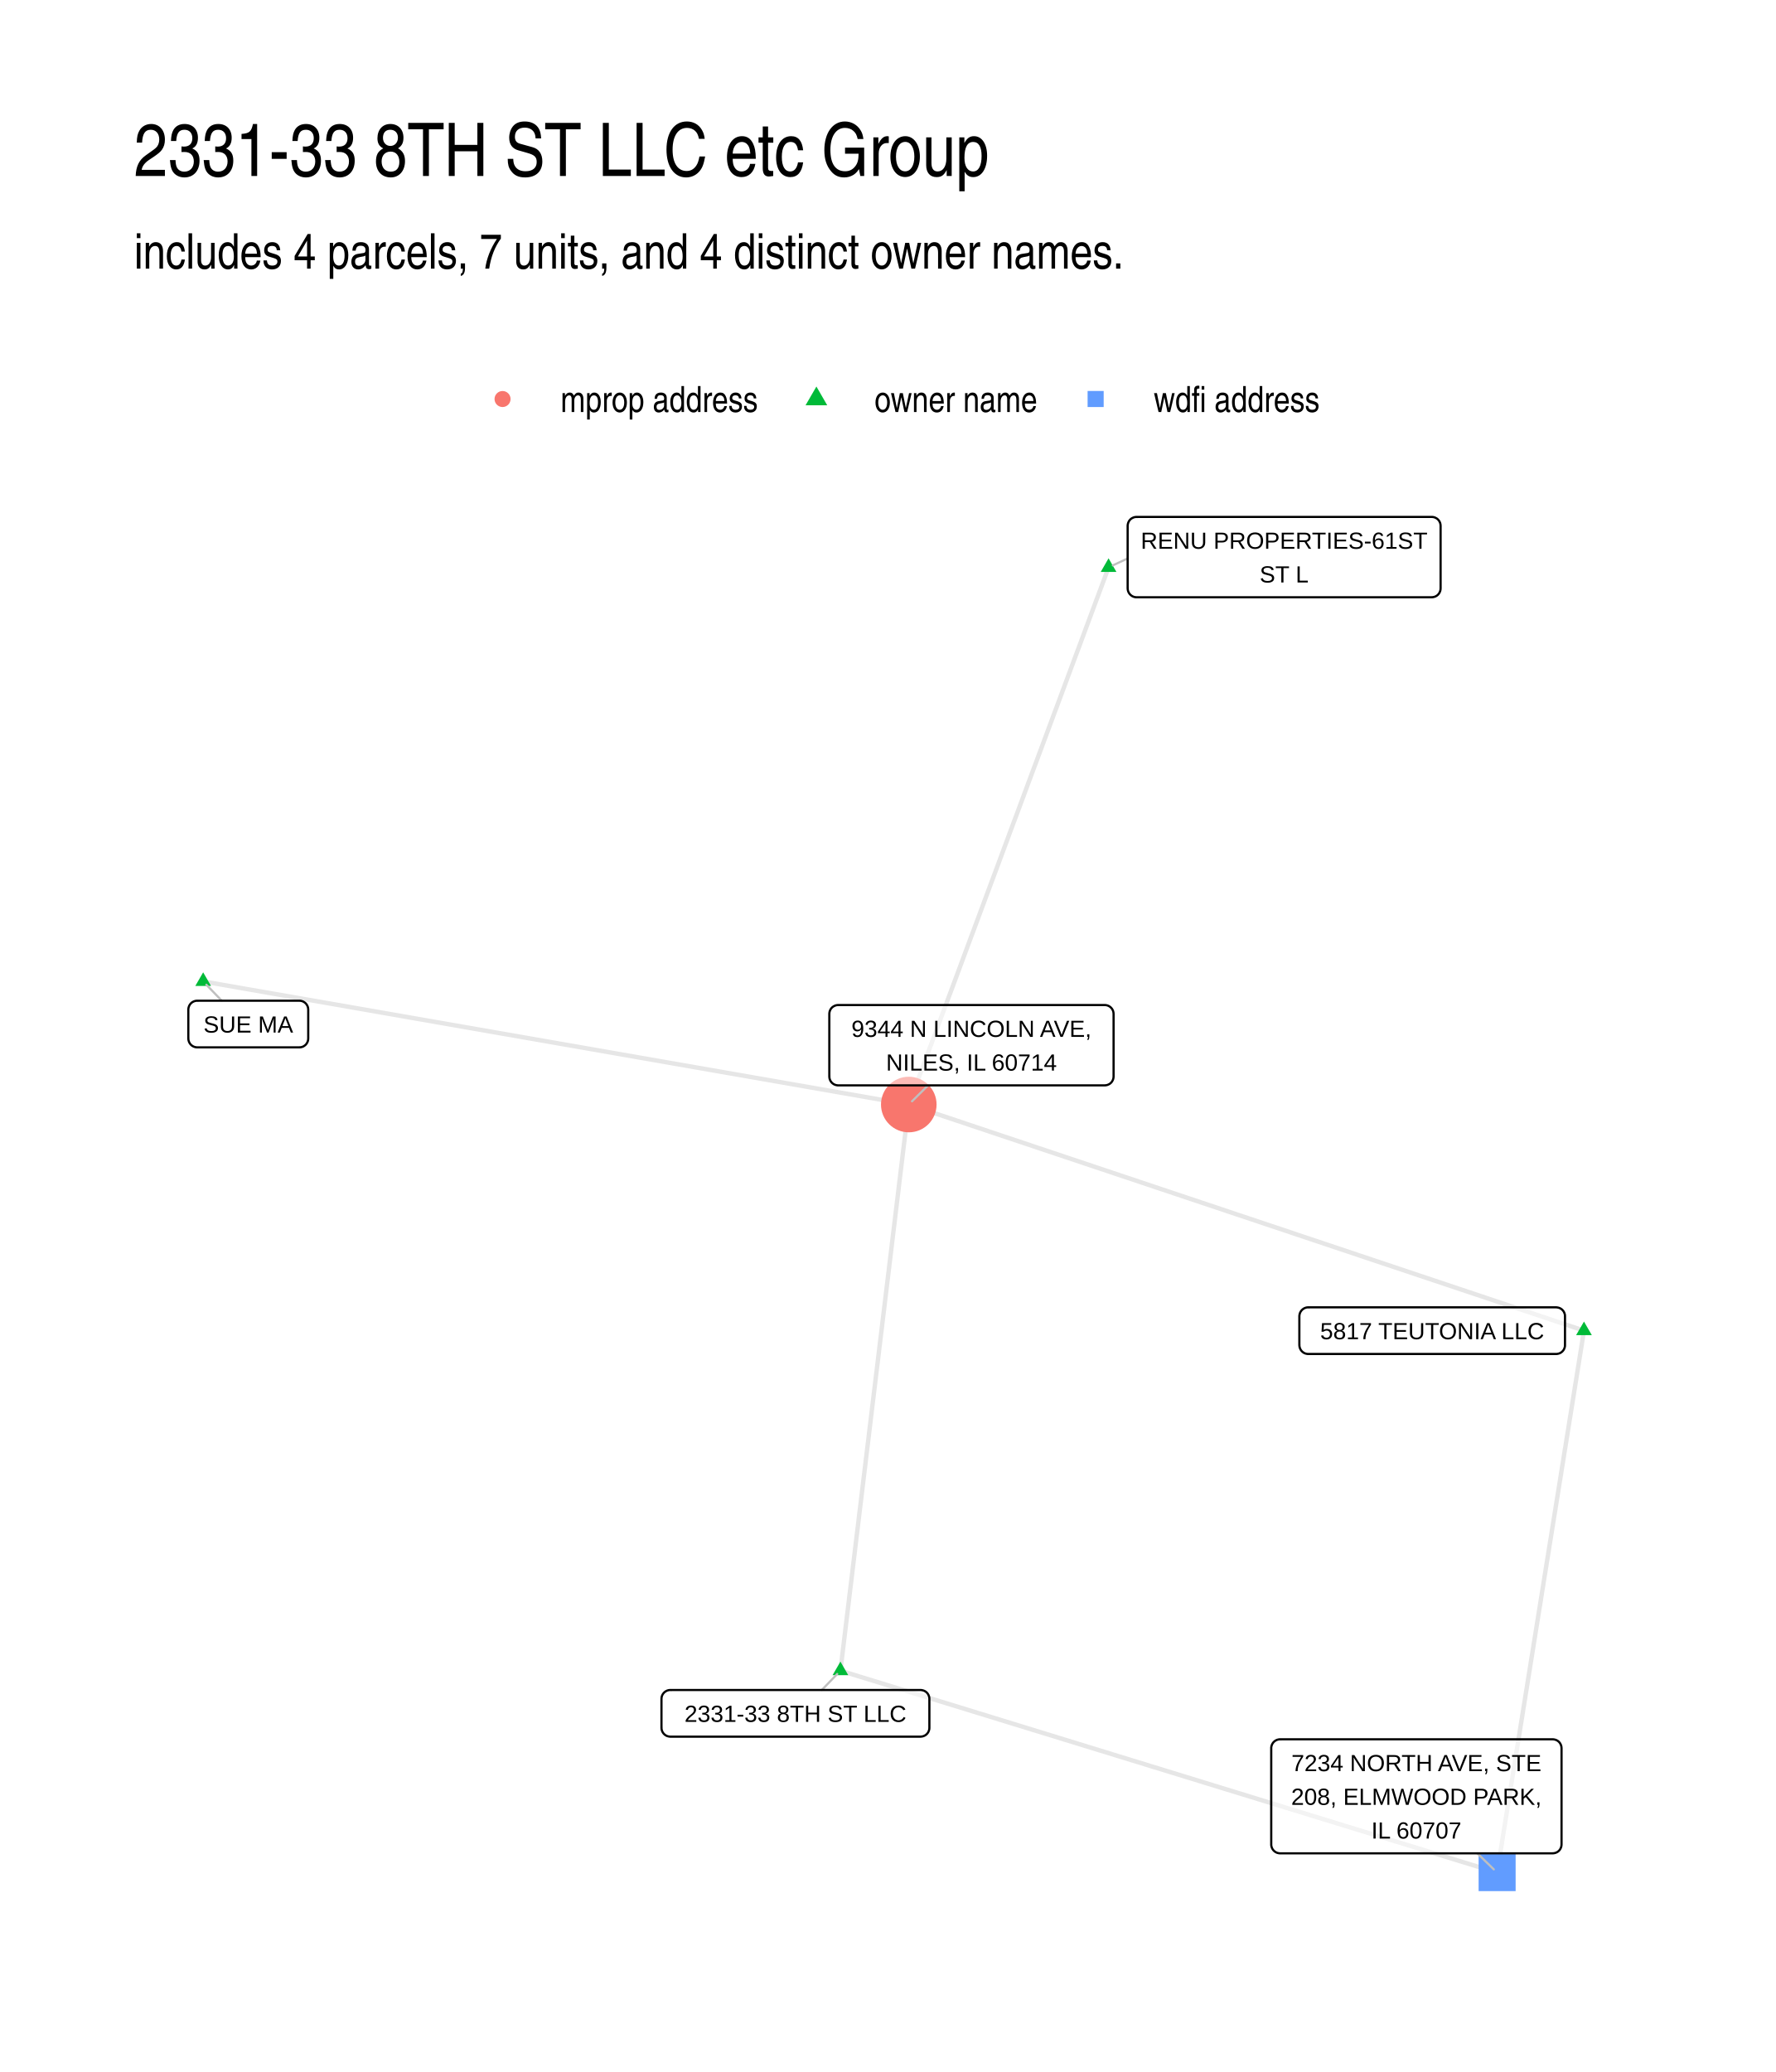
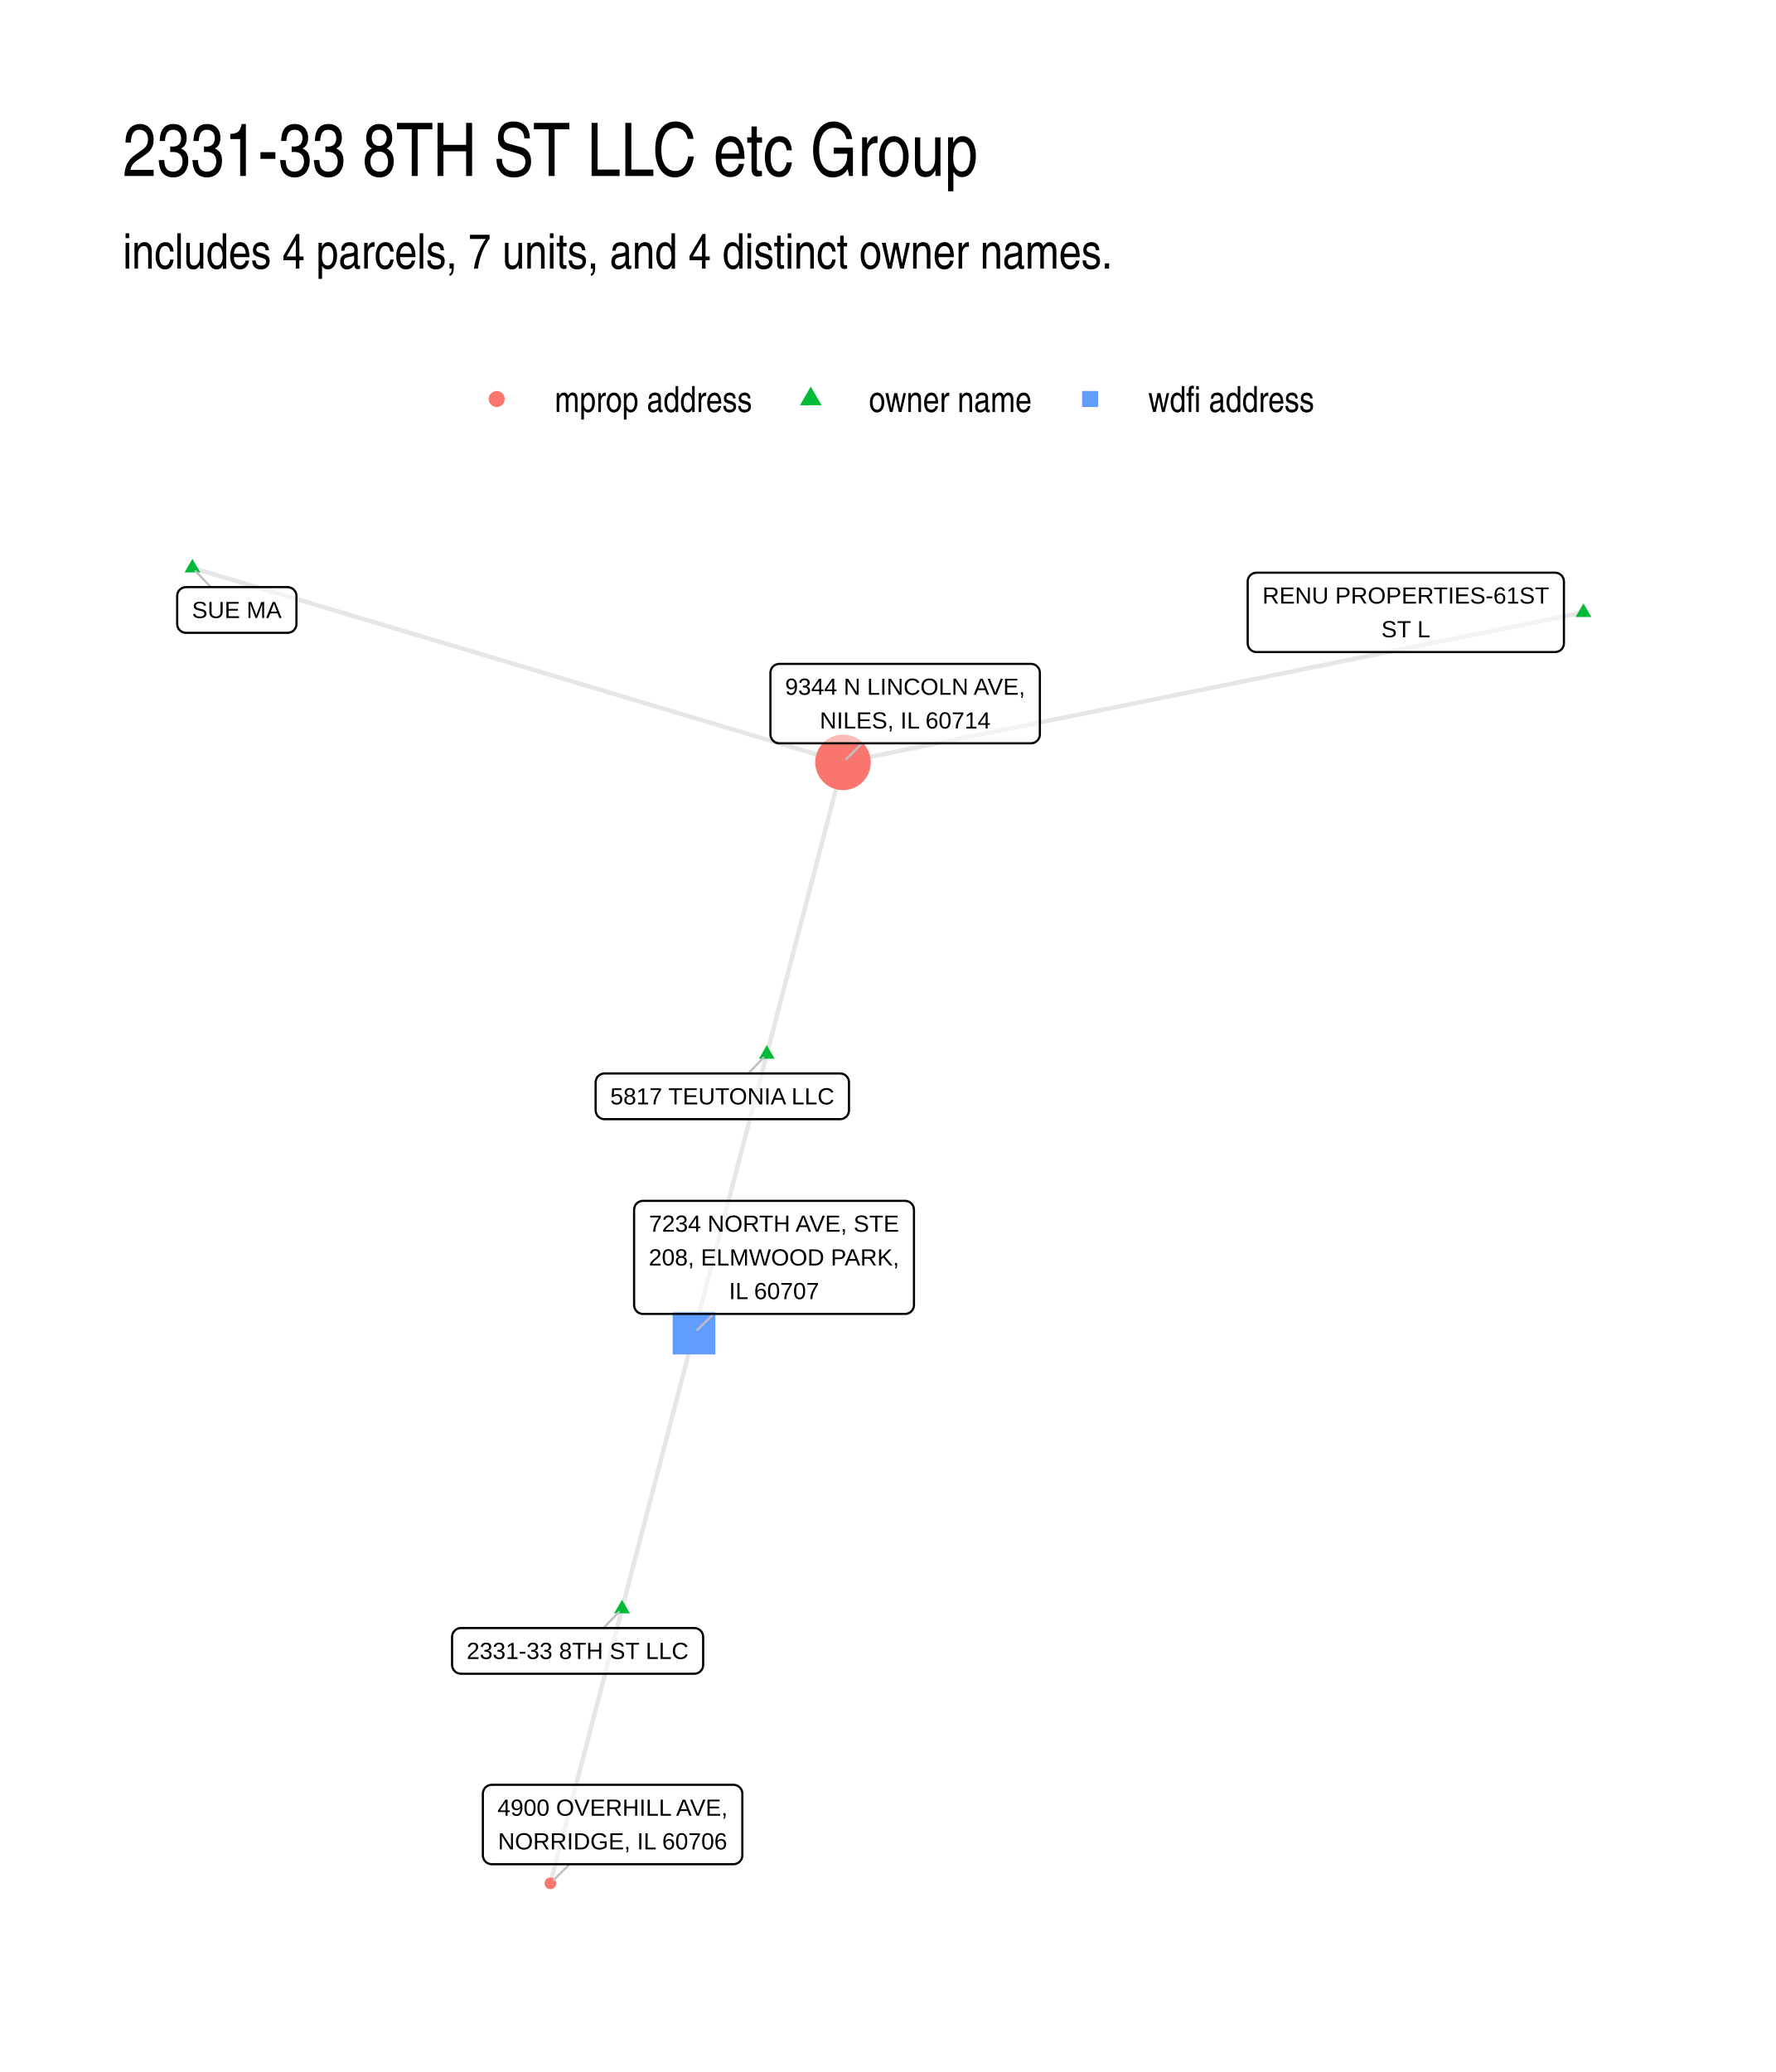
- <svg xmlns="http://www.w3.org/2000/svg" width="576" height="672" class="svglite" viewBox="0 0 432 504">
-   <defs>
-     <style>.svglite line,.svglite polyline,.svglite polygon,.svglite path,.svglite circle{fill:none;stroke:#000000;stroke-linecap:round;stroke-linejoin:round;stroke-miterlimit:10.00}.svglite text{white-space:pre}</style>
-   </defs>
-   <rect width="100%" height="100%" style="stroke-linecap:round;stroke-linejoin:round;stroke-miterlimit:10.00;stroke:none;fill:#FFFFFF" />
-   <defs>
-     <clipPath id="cpMC4wMHw0MzIuMDB8MC4wMHw1MDQuMDA=">
-       <path d="M0 0h432v504H0z" />
-     </clipPath>
-   </defs>
-   <g clip-path="url(#cpMC4wMHw0MzIuMDB8MC4wMHw1MDQuMDA=)">
-     <path d="M0 0h432v504H0z" style="stroke-width:1.07;stroke:none;fill:#FFFFFF" />
-   </g>
-   <defs>
-     <clipPath id="cpMzIuNjN8NDAyLjExfDEyMi4xNHw0NzEuMzc=">
-       <path d="M32.63 122.14h369.48v349.24H32.63z" />
-     </clipPath>
-   </defs>
-   <g clip-path="url(#cpMzIuNjN8NDAyLjExfDEyMi4xNHw0NzEuMzc=)">
-     <path d="m385.32 323.67-1.66-.56-1.66-.55-1.66-.56-1.66-.55-1.66-.56-1.66-.56-1.66-.55-1.66-.56-1.65-.55-1.66-.56-1.66-.55-1.66-.56-1.66-.55-1.66-.56-1.66-.56-1.66-.55-1.66-.56-1.66-.55-1.66-.56-1.65-.55-1.66-.56-1.66-.55-1.66-.56-1.66-.55-1.66-.56-1.66-.56-1.66-.55-1.66-.56-1.66-.55-1.66-.56-1.66-.55-1.65-.56-1.66-.55-1.66-.56-1.66-.56-1.66-.55-1.66-.56-1.66-.55-1.66-.56-1.66-.55-1.66-.56-1.66-.55-1.65-.56-1.66-.56-1.66-.55-1.66-.56-1.66-.55-1.66-.56-1.66-.55-1.66-.56-1.66-.55-1.66-.56-1.66-.56-1.65-.55-1.66-.56-1.66-.55-1.66-.56-1.66-.55-1.66-.56-1.66-.55-1.66-.56-1.66-.55-1.66-.56-1.66-.56-1.66-.55-1.65-.56-1.66-.55-1.66-.56-1.66-.55-1.66-.56-1.66-.55-1.66-.56-1.66-.56-1.66-.55-1.66-.56-1.66-.55-1.65-.56-1.66-.55-1.66-.56-1.66-.55-1.66-.56-1.66-.56-1.66-.55-1.66-.56-1.66-.55-1.66-.56-1.66-.55-1.65-.56-1.66-.55-1.66-.56-1.66-.56-1.66-.55-1.66-.56-1.66-.55-1.66-.56-1.66-.55-1.66-.56-1.66-.55-1.65-.56m164.25 55-.22 1.33-.21 1.33-.21 1.33-.22 1.33-.21 1.34-.21 1.33-.22 1.33-.21 1.33-.21 1.33-.22 1.33-.21 1.34-.21 1.33-.22 1.33-.21 1.33-.21 1.33-.22 1.33-.21 1.34-.21 1.33-.22 1.33-.21 1.33-.21 1.33-.22 1.33-.21 1.33-.21 1.34-.22 1.33-.21 1.33-.21 1.33-.22 1.33-.21 1.33-.21 1.34-.22 1.33-.21 1.33-.21 1.33-.22 1.33-.21 1.33-.22 1.34-.21 1.33-.21 1.33-.22 1.33-.21 1.33-.21 1.33-.22 1.34-.21 1.33-.21 1.33-.22 1.33-.21 1.33-.21 1.33-.22 1.34-.21 1.33-.21 1.33-.22 1.33-.21 1.33-.21 1.33-.22 1.34-.21 1.33-.21 1.33-.22 1.33-.21 1.33-.21 1.33-.22 1.33-.21 1.34-.21 1.33-.22 1.33-.21 1.33-.21 1.33-.22 1.33-.21 1.34-.21 1.33-.22 1.33-.21 1.33-.21 1.33-.22 1.33-.21 1.34-.21 1.33-.22 1.33-.21 1.33-.21 1.33-.22 1.33-.21 1.34-.21 1.33-.22 1.33-.21 1.33-.21 1.33-.22 1.33-.21 1.34-.22 1.33-.21 1.33-.21 1.33-.22 1.33-.21 1.33-.21 1.34-.22 1.33-.21 1.33-.21 1.33-.22 1.33-.21 1.33-.21 1.33-.22 1.34-.21 1.33m-94.52-317.49-.49 1.32-.49 1.32-.49 1.32-.49 1.32-.49 1.32-.5 1.32-.49 1.32-.49 1.32-.49 1.32-.49 1.32-.49 1.32-.49 1.32-.49 1.32-.49 1.32-.49 1.32-.5 1.32-.49 1.32-.49 1.32-.49 1.32-.49 1.32-.49 1.32-.49 1.32-.49 1.32-.49 1.32-.49 1.32-.49 1.32-.5 1.32-.49 1.32-.49 1.32-.49 1.32-.49 1.31-.49 1.32-.49 1.32-.49 1.32-.49 1.32-.49 1.32-.5 1.32-.49 1.32-.49 1.32-.49 1.32-.49 1.32-.49 1.32-.49 1.32-.49 1.32-.49 1.32-.49 1.32-.5 1.32-.49 1.32-.49 1.32-.49 1.32-.49 1.32-.49 1.32-.49 1.32-.49 1.32-.49 1.32-.49 1.32-.49 1.32-.5 1.32-.49 1.32-.49 1.32-.49 1.32-.49 1.32-.49 1.32-.49 1.32-.49 1.32-.49 1.32-.49 1.32-.5 1.32-.49 1.32-.49 1.32-.49 1.32-.49 1.32-.49 1.32-.49 1.32-.49 1.32-.49 1.32-.49 1.32-.49 1.32-.5 1.31-.49 1.32-.49 1.32-.49 1.32-.49 1.32-.49 1.32-.49 1.32-.49 1.32-.49 1.32-.49 1.32-.5 1.32-.49 1.32-.49 1.32-.49 1.32-.49 1.32-.49 1.32-.49 1.32-.49 1.32-.49 1.32-.49 1.32-.49 1.32M49.42 238.72l1.74.31 1.73.3 1.73.3 1.74.3 1.73.31 1.73.3 1.74.3 1.73.3 1.74.31 1.73.3 1.73.3 1.74.3 1.73.31 1.74.3 1.73.3 1.73.3 1.74.31 1.73.3 1.73.3 1.74.3 1.73.31 1.74.3 1.73.3 1.73.3 1.74.31 1.73.3 1.73.3 1.74.3 1.73.31 1.74.3 1.73.3 1.73.3 1.74.31 1.73.3 1.73.3 1.74.3 1.73.31 1.74.3 1.73.3 1.73.3 1.74.31 1.73.3 1.73.3 1.74.3 1.73.31 1.74.3 1.73.3 1.73.3 1.74.31 1.73.3 1.73.3 1.74.3 1.73.31 1.74.3 1.73.3 1.73.3 1.74.31 1.73.3 1.73.3 1.74.3 1.73.31 1.74.3 1.73.3 1.73.3 1.74.31 1.73.3 1.73.3 1.74.3 1.73.31 1.74.3 1.73.3 1.73.3 1.74.31 1.73.3 1.73.3 1.74.3 1.73.31 1.74.3 1.73.3 1.73.3 1.74.31 1.73.3 1.73.3 1.74.3 1.73.31 1.74.3 1.73.3 1.73.3 1.74.31 1.73.3 1.73.3 1.74.3 1.73.31 1.74.3 1.73.3 1.73.3 1.74.31 1.73.3 1.74.3m-16.63 137.71.17-1.39.17-1.39.16-1.4.17-1.39.17-1.39.17-1.39.17-1.39.16-1.39.17-1.39.17-1.39.17-1.39.17-1.39.16-1.4.17-1.39.17-1.39.17-1.39.17-1.39.16-1.39.17-1.39.17-1.39.17-1.39.16-1.39.17-1.4.17-1.39.17-1.39.17-1.39.16-1.39.17-1.39.17-1.39.17-1.39.17-1.39.16-1.39.17-1.39.17-1.4.17-1.39.17-1.39.16-1.39.17-1.39.17-1.39.17-1.39.17-1.39.16-1.39.17-1.39.17-1.4.17-1.39.16-1.39.17-1.39.17-1.39.17-1.39.17-1.39.16-1.39.17-1.39.17-1.39.17-1.4.17-1.39.16-1.39.17-1.39.17-1.39.17-1.39.17-1.39.16-1.39.17-1.39.17-1.39.17-1.4.17-1.39.16-1.39.17-1.39.17-1.39.17-1.39.17-1.39.16-1.39.17-1.39.17-1.39.17-1.39.16-1.4.17-1.39.17-1.39.17-1.39.17-1.39.16-1.39.17-1.39.17-1.39.17-1.39.17-1.39.16-1.4.17-1.39.17-1.39.17-1.39.17-1.39.16-1.39.17-1.39.17-1.39.17-1.39.17-1.39.16-1.4.17-1.39.17-1.39.17-1.39.17-1.39m-16.63 137.71 1.61.49 1.62.5 1.61.5 1.61.49 1.62.5 1.61.49 1.62.5 1.61.5 1.61.49 1.62.5 1.61.5 1.61.49 1.62.5 1.61.49 1.61.5 1.62.5 1.61.49 1.62.5 1.61.49 1.61.5 1.62.5 1.61.49 1.61.5 1.62.5 1.61.49 1.61.5 1.62.49 1.61.5 1.62.5 1.61.49 1.61.5 1.62.49 1.61.5 1.61.5 1.62.49 1.61.5 1.62.5 1.61.49 1.61.5 1.62.49 1.61.5 1.61.5 1.62.49 1.61.5 1.61.49 1.62.5 1.61.5 1.62.49 1.61.5 1.61.5 1.62.49 1.61.5 1.61.49 1.62.5 1.61.5 1.61.49 1.62.5 1.61.5 1.62.49 1.61.5 1.61.49 1.62.5 1.61.5 1.61.49 1.62.5 1.61.49 1.61.5 1.62.5 1.61.49 1.62.5 1.61.5 1.61.49 1.62.5 1.61.49 1.61.5 1.62.5 1.61.49 1.61.5 1.62.49 1.61.5 1.62.5 1.61.49 1.61.5 1.62.5 1.61.49 1.61.5 1.62.49 1.61.5 1.61.5 1.62.49 1.61.5 1.62.49 1.61.5 1.61.5 1.62.49 1.61.5 1.61.5 1.62.49 1.61.5" style="stroke-width:1.07;stroke:#000000;stroke-opacity:0.10;stroke-linecap:butt" />
-     <path d="m385.32 321.46 1.91 3.31h-3.83zM269.67 135.8l1.91 3.32h-3.82zM49.42 236.51l1.92 3.32h-3.83zm155.02 167.66 1.91 3.31h-3.82z" style="stroke-width:0.71;stroke:none;fill:#00BA38" />
-     <circle cx="221.07" cy="268.67" r="6.76" style="stroke-width:0.71;stroke:none;fill:#F8766D" />
-     <path d="M359.69 460h9v-9h-9z" style="stroke-width:0.71;stroke:none;fill:#619CFF" />
-     <path d="m274.31 135.84-3.6 1.68M53.95 243.42l-3.75-3.89m149.71 171.55 3.75-3.89m22.1-143.18-3.9 3.87m137.52 182.93 4 3.9" style="stroke-width:0.53;stroke:#BFBFBF" />
-     <path d="M318.24 329.35h60.3-.08l.34-.02.34-.07.33-.12.3-.17.27-.22.23-.26.19-.3.13-.32.09-.34.02-.34h0v-7.03h0l-.02-.35-.09-.33-.13-.32-.19-.3-.23-.26-.27-.22-.3-.17-.33-.12-.34-.07-.26-.02h-60.3l.26.02-.34-.02-.35.04-.33.1-.32.15-.28.2-.25.24-.21.28-.16.3-.11.33-.06.35-.01.17v7.03l.01-.18v.35l.06.35.11.32.16.31.21.28.25.24.28.2.32.15.33.09.35.05z" style="stroke-width:0.53;fill:#FFFFFF;fill-opacity:0.50" />
-     <text x="348.39" y="325.75" lengthAdjust="spacingAndGlyphs" style="font-size:5.69px;font-family:&quot;Liberation Sans&quot;" text-anchor="middle" textLength="57.42">5817 TEUTONIA LLC</text>
-     <path d="M276.47 145.28h71.81-.09l.35-.02.34-.07.33-.12.3-.17.27-.22.23-.26.18-.3.14-.32.08-.33.03-.35h0V127.9h0l-.03-.35-.08-.34-.14-.32-.18-.29-.23-.26-.27-.22-.3-.17-.33-.13-.34-.07-.26-.01h-71.81l.26.01-.34-.01-.35.04-.33.1-.32.15-.28.19-.25.24-.21.28-.16.31-.11.33-.06.34-.01.18v15.22l.01-.18v.35l.06.35.11.33.16.3.21.28.25.24.28.2.32.15.33.1.35.04z" style="stroke-width:0.53;fill:#FFFFFF;fill-opacity:0.50" />
-     <text x="312.38" y="133.48" lengthAdjust="spacingAndGlyphs" style="font-size:5.69px;font-family:&quot;Liberation Sans&quot;" text-anchor="middle" textLength="68.93">RENU PROPERTIES-61ST</text>
-     <text x="312.38" y="141.68" lengthAdjust="spacingAndGlyphs" style="font-size:5.69px;font-family:&quot;Liberation Sans&quot;" text-anchor="middle" textLength="12.06">ST L</text>
-     <path d="M47.97 254.76h24.85-.09l.35-.01.34-.07.33-.12.3-.18.27-.22.23-.26.18-.29.14-.32.08-.34.03-.35h0v-7.02h0l-.03-.35-.08-.34-.14-.32-.18-.29-.23-.26-.27-.22-.3-.18-.33-.12-.34-.07-.26-.01H47.97l.26.01-.34-.01-.35.04-.33.1-.32.15-.28.19-.25.24-.21.28-.16.31-.11.33-.06.34-.01.18v7.02l.01-.17v.35l.06.34.11.33.16.31.21.28.25.24.28.19.32.15.33.1.35.04z" style="stroke-width:0.53;fill:#FFFFFF;fill-opacity:0.50" />
-     <text x="60.4" y="251.16" lengthAdjust="spacingAndGlyphs" style="font-size:5.69px;font-family:&quot;Liberation Sans&quot;" text-anchor="middle" textLength="21.97">SUE MA</text>
-     <path d="M163.07 422.43h60.85-.08l.34-.02.34-.07.33-.12.3-.17.27-.22.23-.26.19-.3.13-.32.09-.34.02-.34h0v-7.03h0l-.02-.35-.09-.33-.13-.32-.19-.3-.23-.26-.27-.22-.3-.17-.33-.12-.34-.07-.26-.02h-60.85l.26.02-.35-.02-.34.04-.34.1-.31.15-.29.2-.25.24-.21.28-.16.3-.11.33-.05.35-.01.17v7.03l.01-.18v.35l.05.35.11.32.16.31.21.28.25.24.29.2.31.15.34.09.34.05z" style="stroke-width:0.53;fill:#FFFFFF;fill-opacity:0.50" />
-     <text x="193.5" y="418.83" lengthAdjust="spacingAndGlyphs" style="font-size:5.69px;font-family:&quot;Liberation Sans&quot;" text-anchor="middle" textLength="57.97">2331-33 8TH ST LLC</text>
-     <path d="M203.9 264.01h64.83-.09l.35-.02.34-.07.32-.12.31-.17.27-.22.23-.26.18-.3.14-.32.08-.34.03-.34h0v-15.22h0l-.03-.35-.08-.34-.14-.32-.18-.29-.23-.26-.27-.22-.31-.18-.32-.12-.34-.07-.26-.01H203.9l.26.01-.35-.01-.34.04-.34.1-.31.15-.29.19-.25.24-.21.28-.16.31-.11.33-.05.34-.01.18v15.22l.01-.18v.35l.05.34.11.33.16.31.21.28.25.24.29.2.31.15.34.09.34.05z" style="stroke-width:0.53;fill:#FFFFFF;fill-opacity:0.50" />
-     <text x="236.31" y="252.21" lengthAdjust="spacingAndGlyphs" style="font-size:5.69px;font-family:&quot;Liberation Sans&quot;" text-anchor="middle" textLength="61.95">9344 N LINCOLN AVE,</text>
-     <text x="236.31" y="260.41" lengthAdjust="spacingAndGlyphs" style="font-size:5.69px;font-family:&quot;Liberation Sans&quot;" text-anchor="middle" textLength="44.68">NILES, IL 60714</text>
-     <path d="M311.4 450.81h66.3-.09l.35-.02.34-.07.33-.12.3-.17.27-.22.23-.26.18-.3.14-.32.08-.34.03-.34h0v-23.42h0l-.03-.34-.08-.34-.14-.32-.18-.3-.23-.26-.27-.22-.3-.17-.33-.12-.34-.07-.26-.02h-66.3l.26.02-.35-.02-.35.05-.33.09-.31.15-.29.2-.25.24-.21.28-.16.31-.11.33-.06.34v23.59-.18.35l.06.34.11.33.16.31.21.28.25.24.29.2.31.15.33.09.35.05z" style="stroke-width:0.53;fill:#FFFFFF;fill-opacity:0.50" />
-     <text x="344.55" y="430.82" lengthAdjust="spacingAndGlyphs" style="font-size:5.69px;font-family:&quot;Liberation Sans&quot;" text-anchor="middle" textLength="63.42">7234 NORTH AVE, STE</text>
-     <text x="344.55" y="439.01" lengthAdjust="spacingAndGlyphs" style="font-size:5.69px;font-family:&quot;Liberation Sans&quot;" text-anchor="middle" textLength="63.35">208, ELMWOOD PARK,</text>
-     <text x="344.55" y="447.21" lengthAdjust="spacingAndGlyphs" style="font-size:5.69px;font-family:&quot;Liberation Sans&quot;" text-anchor="middle" textLength="24.76">IL 60707</text>
-   </g>
-   <g clip-path="url(#cpMC4wMHw0MzIuMDB8MC4wMHw1MDQuMDA=)">
-     <circle cx="122.25" cy="97.06" r="1.95" style="stroke-width:0.71;stroke:none;fill:#F8766D" />
-     <path d="m198.6 94.02 2.63 4.56h-5.27z" style="stroke-width:0.71;stroke:none;fill:#00BA38" />
-     <path d="M264.57 99.01h3.91V95.1h-3.91z" style="stroke-width:0.71;stroke:none;fill:#619CFF" />
-     <text x="136.37" y="100.22" lengthAdjust="spacingAndGlyphs" style="font-size:8.80px;font-weight:0;font-family:&quot;Nimbus Sans Narrow&quot;" textLength="48.11">mprop address</text>
-     <text x="212.72" y="100.22" lengthAdjust="spacingAndGlyphs" style="font-size:8.80px;font-weight:0;font-family:&quot;Nimbus Sans Narrow&quot;" textLength="39.69">owner name</text>
-     <text x="280.64" y="100.22" lengthAdjust="spacingAndGlyphs" style="font-size:8.80px;font-weight:0;font-family:&quot;Nimbus Sans Narrow&quot;" textLength="40.49">wdfi address</text>
-     <text x="32.63" y="65.35" lengthAdjust="spacingAndGlyphs" style="font-size:12.00px;font-weight:0;font-family:&quot;Nimbus Sans Narrow&quot;" textLength="241.18">includes 4 parcels, 7 units, and 4 distinct owner names.</text>
-     <text x="32.63" y="42.81" lengthAdjust="spacingAndGlyphs" style="font-size:18.00px;font-weight:0;font-family:&quot;Nimbus Sans Narrow&quot;" textLength="215.77">2331-33 8TH ST LLC etc Group</text>
+ <svg xmlns="http://www.w3.org/2000/svg" width="576" height="672" viewBox="0 0 432 504">
+   <g class="svglite">
+     <defs>
+       <style>.svglite line,.svglite polyline,.svglite polygon,.svglite path,.svglite circle{fill:none;stroke:#000000;stroke-linecap:round;stroke-linejoin:round;stroke-miterlimit:10.00}.svglite text{white-space:pre}.svglite g.glyphgroup path{fill:inherit;stroke:none}</style>
+     </defs>
+     <rect width="100%" height="100%" style="stroke-linecap:round;stroke-linejoin:round;stroke-miterlimit:10.00;stroke:none;fill:#FFFFFF" />
+     <defs>
+       <clipPath id="cpMC4wMHw0MzIuMDB8MC4wMHw1MDQuMDA=">
+         <path d="M0 0h432v504H0z" />
+       </clipPath>
+     </defs>
+     <g clip-path="url(#cpMC4wMHw0MzIuMDB8MC4wMHw1MDQuMDA=)">
+       <path d="M0 0h432v504H0z" style="stroke-width:1.07;stroke:none;fill:#FFFFFF" />
+     </g>
+     <defs>
+       <clipPath id="cpMjkuODl8NDAyLjExfDEyMi4xNHw0NzQuMTE=">
+         <path d="M29.89 122.14h372.22v351.97H29.89z" />
+       </clipPath>
+     </defs>
+     <g clip-path="url(#cpMjkuODl8NDAyLjExfDEyMi4xNHw0NzQuMTE=)">
+       <path d="m186.53 256.43.19-.72.19-.71.18-.72.19-.72.19-.72.19-.71.18-.72.19-.72.19-.71.18-.72.19-.72.19-.72.19-.71.18-.72.19-.72.19-.71.18-.72.19-.72.19-.72.19-.71.18-.72.19-.72.19-.71.19-.72.18-.72.19-.71.19-.72.18-.72.19-.72.19-.71.19-.72.18-.72.19-.71.19-.72.18-.72.19-.72.19-.71.19-.72.18-.72.19-.71.19-.72.19-.72.18-.72.19-.71.19-.72.18-.72.19-.71.19-.72.19-.72.18-.72.19-.71.19-.72.18-.72.19-.71.19-.72.19-.72.18-.72.19-.71.19-.72.18-.72.19-.71.19-.72.19-.72.18-.72.19-.71.19-.72.19-.72.18-.71.19-.72.19-.72.18-.71.19-.72.19-.72.19-.72.18-.71.19-.72.19-.72.18-.71.19-.72.19-.72.19-.72.18-.71.19-.72.19-.72.19-.71.18-.72.19-.72.19-.72.18-.71.19-.72.19-.72.19-.71.18-.72.19-.72.19-.72.18-.71.19-.72.19-.72.19-.71m-18.54 70.99-.18.69-.18.68-.17.69-.18.68-.18.69-.18.68-.18.69-.18.68-.18.69-.18.68-.18.69-.17.68-.18.69-.18.68-.18.69-.18.68-.18.69-.18.68-.18.69-.18.68-.17.69-.18.68-.18.69-.18.68-.18.69-.18.69-.18.68-.18.69-.18.68-.17.69-.18.68-.18.69-.18.68-.18.69-.18.68-.18.69-.18.68-.18.69-.17.68-.18.69-.18.68-.18.69-.18.68-.18.69-.18.68-.18.69-.18.68-.17.69-.18.68-.18.69-.18.68-.18.69-.18.69-.18.68-.18.69-.18.68-.17.69-.18.68-.18.69-.18.68-.18.69-.18.68-.18.69-.18.68-.18.69-.17.68-.18.69-.18.68-.18.69-.18.68-.18.69-.18.68-.18.69-.18.68-.17.69-.18.68-.18.69-.18.68-.18.69-.18.69-.18.68-.18.69-.18.68-.17.69-.18.68-.18.69-.18.68-.18.69-.18.68-.18.69-.18.68-.18.69-.17.68-.18.69-.18.68-.18.69-.18.68-.18.69-.18.68m216.37-175.28-1.82.37-1.82.36-1.82.37-1.82.37-1.81.37-1.82.37-1.82.37-1.82.36-1.82.37-1.82.37-1.82.37-1.82.37-1.82.37-1.82.36-1.82.37-1.82.37-1.82.37-1.82.37-1.82.37-1.82.36-1.82.37-1.82.37-1.81.37-1.82.37-1.82.36-1.82.37-1.82.37-1.82.37-1.82.37-1.82.37-1.82.36-1.82.37-1.82.37-1.82.37-1.82.37-1.82.37-1.82.36-1.82.37-1.82.37-1.82.37-1.81.37-1.82.37-1.82.36-1.82.37-1.82.37-1.82.37-1.82.37-1.82.36-1.82.37-1.82.37-1.82.37-1.82.37-1.82.37-1.82.36-1.82.37-1.82.37-1.82.37-1.82.37-1.82.37-1.81.36-1.82.37-1.82.37-1.82.37-1.82.37-1.82.37-1.82.36-1.82.37-1.82.37-1.82.37-1.82.37-1.82.36-1.82.37-1.82.37-1.82.37-1.82.37-1.82.37-1.82.36-1.81.37-1.82.37-1.82.37-1.82.37-1.82.37-1.82.36-1.82.37-1.82.37-1.82.37-1.82.37-1.82.37-1.82.36-1.82.37-1.82.37-1.82.37-1.82.37-1.82.36-1.82.37-1.82.37-1.81.37-1.82.37-1.82.37m-158.26-47.3 1.6.47 1.59.48 1.6.48 1.6.48 1.6.47 1.6.48 1.6.48 1.6.48 1.59.48 1.6.47 1.6.48 1.6.48 1.6.48 1.6.47 1.6.48 1.59.48 1.6.48 1.6.48 1.6.47 1.6.48 1.6.48 1.6.48 1.59.47 1.6.48 1.6.48 1.6.48 1.6.48 1.6.47 1.6.48 1.59.48 1.6.48 1.6.47 1.6.48 1.6.48 1.6.48 1.6.48 1.59.47 1.6.48 1.6.48 1.6.48 1.6.47 1.6.48 1.6.48 1.59.48 1.6.48 1.6.47 1.6.48 1.6.48 1.6.48 1.6.47 1.59.48 1.6.48 1.6.48 1.6.48 1.6.47 1.6.48 1.6.48 1.59.48 1.6.47 1.6.48 1.6.48 1.6.48 1.6.48 1.6.47 1.59.48 1.6.48 1.6.48 1.6.47 1.6.48 1.6.48 1.6.48 1.59.48 1.6.47 1.6.48 1.6.48 1.6.48 1.6.47 1.6.48 1.59.48 1.6.48 1.6.48 1.6.47 1.6.48 1.6.48 1.6.48 1.59.47 1.6.48 1.6.48 1.6.48 1.6.48 1.6.47 1.6.48 1.6.48 1.59.48 1.6.47 1.6.48 1.6.48 1.6.48 1.6.48m-53.76 205.89-.17.67-.18.68-.17.67-.18.68-.18.67-.17.68-.18.67-.18.67-.17.68-.18.67-.17.68-.18.67-.18.68-.17.67-.18.68-.17.67-.18.68-.18.67-.17.68-.18.67-.17.67-.18.68-.18.67-.17.68-.18.67-.18.68-.17.67-.18.68-.17.67-.18.68-.18.67-.17.68-.18.67-.17.67-.18.68-.18.67-.17.68-.18.67-.18.68-.17.67-.18.68-.17.67-.18.68-.18.67-.17.67-.18.68-.17.67-.18.68-.18.67-.17.68-.18.67-.17.68-.18.67-.18.68-.17.67-.18.68-.18.67-.17.67-.18.68-.17.67-.18.68-.18.67-.17.68-.18.67-.17.68-.18.67-.18.68-.17.67-.18.68-.17.67-.18.67-.18.68-.17.67-.18.68-.18.67-.17.68-.18.67-.17.68-.18.67-.18.68-.17.67-.18.68-.17.67-.18.67-.18.68-.17.67-.18.68-.18.67-.17.68-.18.67-.17.68-.18.67-.18.68-.17.67-.18.67-.17.68-.18.67-.18.68-.17.67m17.43-66.78.18-.68.18-.68.17-.67.18-.68.18-.68.17-.68.18-.67.18-.68.18-.68.17-.68.18-.67.18-.68.17-.68.18-.68.18-.67.17-.68.18-.68.18-.68.17-.67.18-.68.18-.68.17-.68.18-.67.18-.68.17-.68.18-.67.18-.68.18-.68.17-.68.18-.67.18-.68.17-.68.18-.68.18-.67.17-.68.18-.68.18-.68.17-.67.18-.68.18-.68.17-.68.18-.67.18-.68.18-.68.17-.68.18-.67.18-.68.17-.68.18-.68.18-.67.17-.68.18-.68.18-.68.17-.67.18-.68.18-.68.17-.67.18-.68.18-.68.17-.68.18-.67.18-.68.18-.68.17-.68.18-.67.18-.68.17-.68.18-.68.18-.67.17-.68.18-.68.18-.68.17-.67.18-.68.18-.68.17-.68.18-.67.18-.68.18-.68.17-.68.18-.67.18-.68.17-.68.18-.67.18-.68.17-.68.18-.68.18-.67.17-.68.18-.68.18-.68.17-.67.18-.68.18-.68.17-.68.18-.67.18-.68.18-.68.17-.68" style="stroke-width:1.07;stroke:#000000;stroke-opacity:0.10;stroke-linecap:butt" />
+       <path d="m186.53 254.22 1.92 3.32h-3.83zm198.66-107.45 1.92 3.31h-3.83zM46.81 135.93l1.91 3.31h-3.83zm104.5 253.19 1.92 3.31h-3.83z" style="stroke-width:0.71;stroke:none;fill:#00BA38" />
+       <circle cx="205.07" cy="185.44" r="6.76" style="stroke-width:0.71;stroke:none;fill:#F8766D" />
+       <path d="M163.63 329.46h10.39v-10.39h-10.39z" style="stroke-width:0.71;stroke:none;fill:#619CFF" />
+       <circle cx="133.88" cy="458.11" r="1.42" style="stroke-width:0.71;stroke:none;fill:#F8766D" />
+       <path d="m182.03 261.11 3.72-3.87M51.3 142.81l-3.71-3.86m99.22 257.06 3.72-3.87m59.2-211.34-3.86 3.84M173.6 319.6l-3.97 3.88m-31.07 129.97-3.88 3.87" style="stroke-width:0.53;stroke:#BFBFBF" />
+       <path d="M147.05 272.23h57.31-.09l.35-.02.34-.07.32-.12.3-.17.27-.22.23-.26.19-.3.14-.32.08-.33.03-.35h0v-6.8h0l-.03-.34-.08-.34-.14-.32-.19-.3-.23-.26-.27-.22-.3-.17-.32-.12-.34-.07-.26-.02h-57.31l.26.02-.34-.02-.35.05-.33.09-.32.15-.28.2-.25.24-.21.28-.16.31-.11.33-.06.34-.01.17v6.8l.01-.17v.34l.06.35.11.33.16.3.21.28.25.24.28.2.32.15.33.1.35.04z" style="stroke-width:0.53;fill:#FFFFFF;fill-opacity:0.50" />
+       <text x="175.71" y="268.63" lengthAdjust="spacingAndGlyphs" style="font-size:5.69px;font-family:&quot;Liberation Sans&quot;" text-anchor="middle" textLength="54.42">5817 TEUTONIA LLC</text>
+       <path d="M305.67 158.61h72.61-.08l.34-.02.34-.07.33-.12.3-.17.27-.22.23-.26.19-.3.13-.32.08-.33.03-.35h0v-14.99h0l-.03-.35-.08-.34-.13-.32-.19-.29-.23-.26-.27-.22-.3-.17-.33-.13-.34-.07-.26-.01h-72.61l.26.01-.35-.01-.34.04-.34.1-.31.15-.29.19-.25.25-.21.27-.16.31-.11.33-.05.34-.01.18v14.99l.01-.17v.34l.05.35.11.33.16.3.21.28.25.24.29.2.31.15.34.1.34.04z" style="stroke-width:0.53;fill:#FFFFFF;fill-opacity:0.50" />
+       <text x="341.98" y="146.81" lengthAdjust="spacingAndGlyphs" style="font-size:5.69px;font-family:&quot;Liberation Sans&quot;" text-anchor="middle" textLength="69.73">RENU PROPERTIES-61ST</text>
+       <text x="341.98" y="155.01" lengthAdjust="spacingAndGlyphs" style="font-size:5.69px;font-family:&quot;Liberation Sans&quot;" text-anchor="middle" textLength="11.89">ST L</text>
+       <path d="M45.26 153.93h24.69-.08l.34-.02.34-.06.33-.13.3-.17.27-.22.23-.26.19-.3.13-.32.09-.33.02-.35h0v-6.8h0l-.02-.34-.09-.34-.13-.32-.19-.29-.23-.26-.27-.22-.3-.18-.33-.12-.34-.07-.26-.02H45.26l.26.02-.35-.01-.34.04-.33.09-.32.15-.28.2-.26.24-.2.28-.17.31-.11.33-.05.34-.01.17v6.8l.01-.17v.34l.05.35.11.33.17.3.2.28.26.24.28.2.32.15.33.1.34.04z" style="stroke-width:0.53;fill:#FFFFFF;fill-opacity:0.50" />
+       <text x="57.61" y="150.33" lengthAdjust="spacingAndGlyphs" style="font-size:5.69px;font-family:&quot;Liberation Sans&quot;" text-anchor="middle" textLength="21.81">SUE MA</text>
+       <path d="M112.13 407.13h56.76l-.09-.01.35-.01.34-.07.33-.12.3-.18.27-.22.23-.26.18-.29.14-.32.08-.34.03-.34h0v-6.8h0l-.03-.35-.08-.34-.14-.32-.18-.29-.23-.26-.27-.22-.3-.17-.33-.13-.34-.07-.26-.01h-56.76l.26.01-.34-.01-.35.04-.33.1-.32.15-.28.2-.25.24-.21.27-.16.31-.11.33-.06.34-.01.18v6.8l.01-.18v.35l.06.34.11.33.16.31.21.28.25.24.28.2.32.15.33.09.35.04z" style="stroke-width:0.53;fill:#FFFFFF;fill-opacity:0.50" />
+       <text x="140.51" y="403.53" lengthAdjust="spacingAndGlyphs" style="font-size:5.69px;font-family:&quot;Liberation Sans&quot;" text-anchor="middle" textLength="53.88">2331-33 8TH ST LLC</text>
+       <path d="M189.57 180.8h61.23l-.09-.01.35-.01.34-.07.32-.12.3-.18.27-.22.23-.26.19-.29.14-.32.08-.34.03-.34h0v-14.99h0l-.03-.35-.08-.34-.14-.32-.19-.29-.23-.26-.27-.22-.3-.18-.32-.12-.34-.07-.26-.01h-61.23l.26.01-.34-.01-.35.04-.33.1-.32.14-.28.2-.25.24-.21.28-.16.31-.11.33-.06.34-.01.18v14.99l.01-.18v.35l.06.34.11.33.16.31.21.28.25.24.28.2.32.15.33.09.35.04z" style="stroke-width:0.53;fill:#FFFFFF;fill-opacity:0.50" />
+       <text x="220.19" y="169" lengthAdjust="spacingAndGlyphs" style="font-size:5.69px;font-family:&quot;Liberation Sans&quot;" text-anchor="middle" textLength="58.34">9344 N LINCOLN AVE,</text>
+       <text x="220.19" y="177.2" lengthAdjust="spacingAndGlyphs" style="font-size:5.69px;font-family:&quot;Liberation Sans&quot;" text-anchor="middle" textLength="41.47">NILES, IL 60714</text>
+       <path d="M156.41 319.6h63.76-.09l.35-.01.34-.07.33-.13.3-.17.27-.22.23-.26.18-.29.14-.32.08-.34.03-.35h0v-23.18h0l-.03-.35-.08-.34-.14-.32-.18-.29-.23-.26-.27-.22-.3-.17-.33-.13-.34-.07-.26-.01h-63.76l.26.01-.34-.01-.35.04-.33.1-.32.15-.28.19-.25.24-.21.28-.16.31-.11.33-.06.34-.01.18v23.18l.01-.17v.35l.06.34.11.33.16.31.21.28.25.24.28.19.32.15.33.1.35.04z" style="stroke-width:0.53;fill:#FFFFFF;fill-opacity:0.50" />
+       <text x="188.29" y="299.61" lengthAdjust="spacingAndGlyphs" style="font-size:5.69px;font-family:&quot;Liberation Sans&quot;" text-anchor="middle" textLength="60.77">7234 NORTH AVE, STE</text>
+       <text x="188.29" y="307.81" lengthAdjust="spacingAndGlyphs" style="font-size:5.69px;font-family:&quot;Liberation Sans&quot;" text-anchor="middle" textLength="60.88">208, ELMWOOD PARK,</text>
+       <text x="188.29" y="316" lengthAdjust="spacingAndGlyphs" style="font-size:5.69px;font-family:&quot;Liberation Sans&quot;" text-anchor="middle" textLength="21.88">IL 60707</text>
+       <path d="M119.62 453.45h58.8-.08l.34-.01.35-.07.32-.13.3-.17.27-.22.23-.26.19-.29.13-.32.09-.34.02-.35h0V436.3h0l-.02-.34-.09-.34-.13-.32-.19-.3-.23-.26-.27-.22-.3-.17-.32-.12-.35-.07-.26-.02h-58.8l.26.02-.34-.02-.35.05-.33.09-.32.15-.28.2-.25.24-.21.28-.16.3-.11.33-.06.35-.01.17v14.99l.01-.17v.35l.06.34.11.33.16.31.21.28.25.24.28.19.32.15.33.1.35.04z" style="stroke-width:0.53;fill:#FFFFFF;fill-opacity:0.50" />
+       <text x="149.02" y="441.66" lengthAdjust="spacingAndGlyphs" style="font-size:5.69px;font-family:&quot;Liberation Sans&quot;" text-anchor="middle" textLength="55.92">4900 OVERHILL AVE,</text>
+       <text x="149.02" y="449.85" lengthAdjust="spacingAndGlyphs" style="font-size:5.69px;font-family:&quot;Liberation Sans&quot;" text-anchor="middle" textLength="55.69">NORRIDGE, IL 60706</text>
+     </g>
+     <g clip-path="url(#cpMC4wMHw0MzIuMDB8MC4wMHw1MDQuMDA=)">
+       <circle cx="120.83" cy="97.06" r="1.95" style="stroke-width:0.71;stroke:none;fill:#F8766D" />
+       <path d="m197.23 94.02 2.63 4.56h-5.26z" style="stroke-width:0.71;stroke:none;fill:#00BA38" />
+       <path d="M263.23 99.01h3.91V95.1h-3.91z" style="stroke-width:0.71;stroke:none;fill:#619CFF" />
+       <text x="134.95" y="100.22" lengthAdjust="spacingAndGlyphs" style="font-size:8.80px;font-weight:0;font-family:&quot;Nimbus Sans Narrow&quot;" textLength="48.16">mprop address</text>
+       <text x="211.35" y="100.22" lengthAdjust="spacingAndGlyphs" style="font-size:8.80px;font-weight:0;font-family:&quot;Nimbus Sans Narrow&quot;" textLength="39.72">owner name</text>
+       <text x="279.31" y="100.22" lengthAdjust="spacingAndGlyphs" style="font-size:8.80px;font-weight:0;font-family:&quot;Nimbus Sans Narrow&quot;" textLength="40.5">wdfi address</text>
+       <text x="29.89" y="65.35" lengthAdjust="spacingAndGlyphs" style="font-size:12.00px;font-weight:0;font-family:&quot;Nimbus Sans Narrow&quot;" textLength="241.17">includes 4 parcels, 7 units, and 4 distinct owner names.</text>
+       <text x="29.89" y="42.81" lengthAdjust="spacingAndGlyphs" style="font-size:18.00px;font-weight:0;font-family:&quot;Nimbus Sans Narrow&quot;" textLength="215.67">2331-33 8TH ST LLC etc Group</text>
+     </g>
  </g>
</svg>
